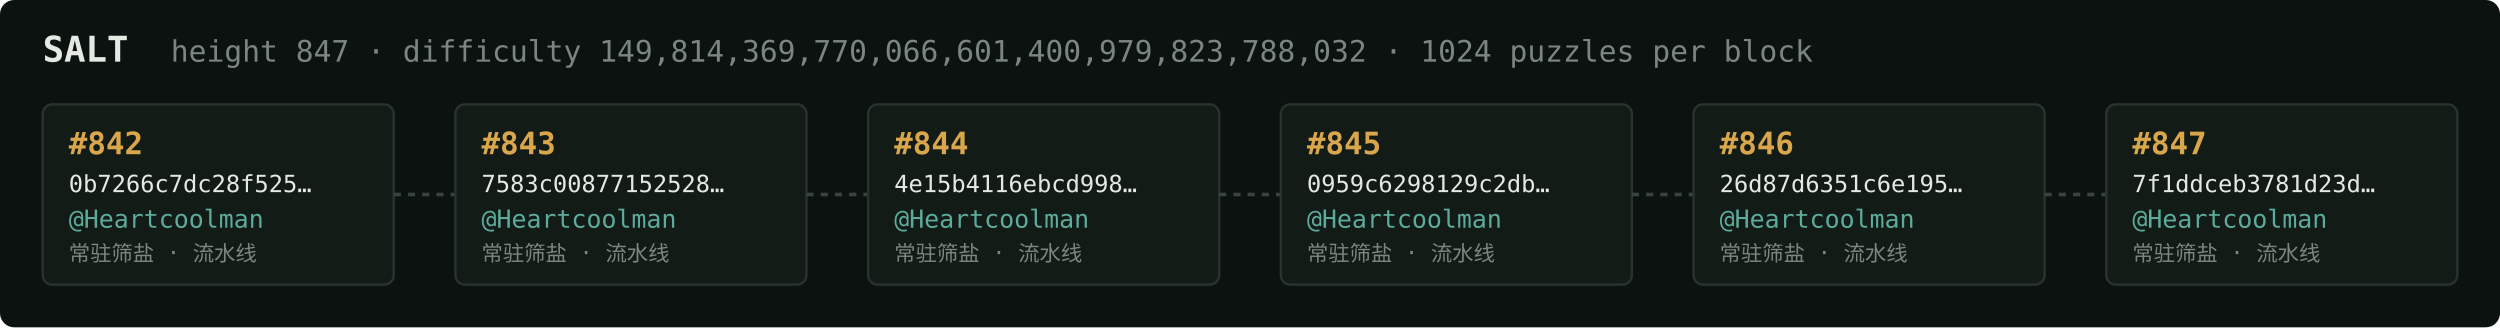
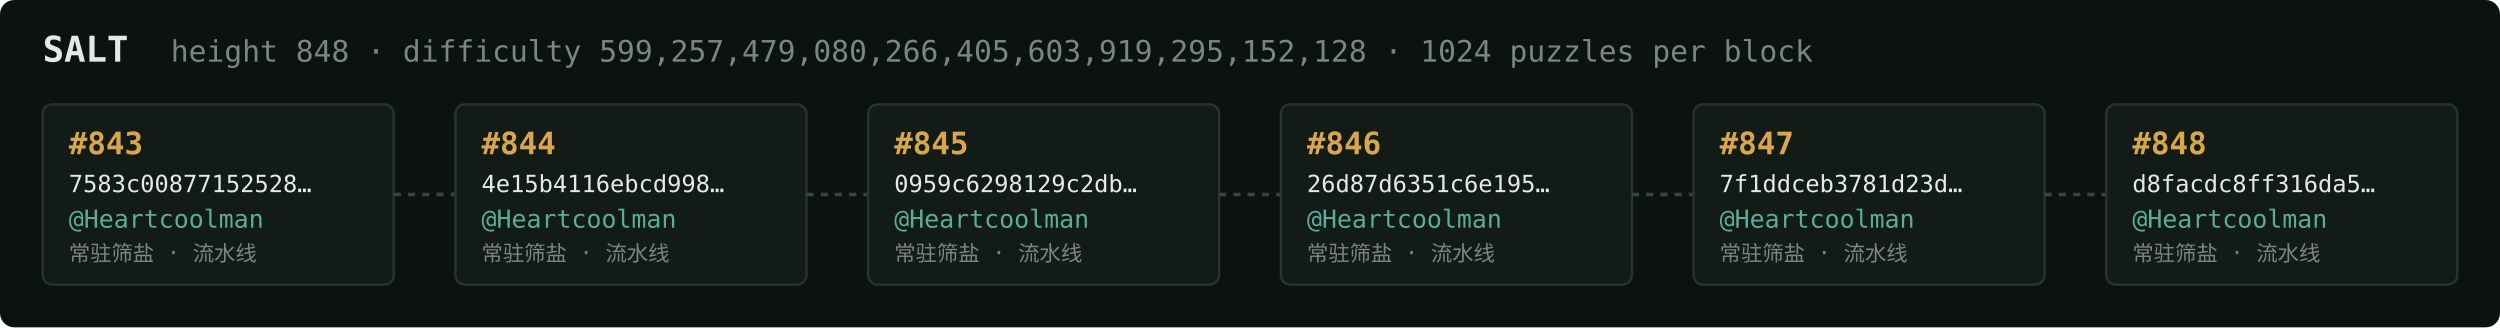
<svg xmlns="http://www.w3.org/2000/svg" width="1054" height="138" viewBox="0 0 1054 138" font-family="ui-monospace,SFMono-Regular,Menlo,monospace">
  <rect fill="#0c1210" width="1054" height="138" rx="6" />
  <text x="18" y="26" fill="#e5e9e3" font-size="15" font-weight="700">SALT</text>
-   <text x="72" y="26" fill="#7a867f" font-size="12.5">height 847 · difficulty 149,814,369,770,066,601,400,979,823,788,032 · 1024 puzzles per block</text>
+   <text x="72" y="26" fill="#7a867f" font-size="12.5">height 848 · difficulty 599,257,479,080,266,405,603,919,295,152,128 · 1024 puzzles per block</text>
  <rect x="18" y="44" width="148" height="76" rx="4" fill="#131b17" stroke="#28332e" stroke-width="1" />
-   <text x="29" y="65" fill="#d9a64c" font-size="13" font-weight="700">#842</text>
-   <text x="29" y="81" fill="#e5e9e3" font-size="10">0b7266c7dc28f525…</text>
+   <text x="29" y="65" fill="#d9a64c" font-size="13" font-weight="700">#843</text>
+   <text x="29" y="81" fill="#e5e9e3" font-size="10">7583c00877152528…</text>
  <text x="29" y="96" fill="#5cab9b" font-size="10.5">@Heartcoolman</text>
  <text x="29" y="110" fill="#7a867f" font-size="9">常驻筛盐 · 流水线</text>
  <line x1="166" y1="82.0" x2="192" y2="82.0" stroke="#38443e" stroke-width="1.5" stroke-dasharray="3 3" />
  <rect x="192" y="44" width="148" height="76" rx="4" fill="#131b17" stroke="#28332e" stroke-width="1" />
-   <text x="203" y="65" fill="#d9a64c" font-size="13" font-weight="700">#843</text>
-   <text x="203" y="81" fill="#e5e9e3" font-size="10">7583c00877152528…</text>
+   <text x="203" y="65" fill="#d9a64c" font-size="13" font-weight="700">#844</text>
+   <text x="203" y="81" fill="#e5e9e3" font-size="10">4e15b4116ebcd998…</text>
  <text x="203" y="96" fill="#5cab9b" font-size="10.5">@Heartcoolman</text>
  <text x="203" y="110" fill="#7a867f" font-size="9">常驻筛盐 · 流水线</text>
  <line x1="340" y1="82.0" x2="366" y2="82.0" stroke="#38443e" stroke-width="1.5" stroke-dasharray="3 3" />
  <rect x="366" y="44" width="148" height="76" rx="4" fill="#131b17" stroke="#28332e" stroke-width="1" />
-   <text x="377" y="65" fill="#d9a64c" font-size="13" font-weight="700">#844</text>
-   <text x="377" y="81" fill="#e5e9e3" font-size="10">4e15b4116ebcd998…</text>
+   <text x="377" y="65" fill="#d9a64c" font-size="13" font-weight="700">#845</text>
+   <text x="377" y="81" fill="#e5e9e3" font-size="10">0959c6298129c2db…</text>
  <text x="377" y="96" fill="#5cab9b" font-size="10.5">@Heartcoolman</text>
  <text x="377" y="110" fill="#7a867f" font-size="9">常驻筛盐 · 流水线</text>
  <line x1="514" y1="82.0" x2="540" y2="82.0" stroke="#38443e" stroke-width="1.5" stroke-dasharray="3 3" />
  <rect x="540" y="44" width="148" height="76" rx="4" fill="#131b17" stroke="#28332e" stroke-width="1" />
-   <text x="551" y="65" fill="#d9a64c" font-size="13" font-weight="700">#845</text>
-   <text x="551" y="81" fill="#e5e9e3" font-size="10">0959c6298129c2db…</text>
+   <text x="551" y="65" fill="#d9a64c" font-size="13" font-weight="700">#846</text>
+   <text x="551" y="81" fill="#e5e9e3" font-size="10">26d87d6351c6e195…</text>
  <text x="551" y="96" fill="#5cab9b" font-size="10.5">@Heartcoolman</text>
  <text x="551" y="110" fill="#7a867f" font-size="9">常驻筛盐 · 流水线</text>
  <line x1="688" y1="82.0" x2="714" y2="82.0" stroke="#38443e" stroke-width="1.5" stroke-dasharray="3 3" />
  <rect x="714" y="44" width="148" height="76" rx="4" fill="#131b17" stroke="#28332e" stroke-width="1" />
-   <text x="725" y="65" fill="#d9a64c" font-size="13" font-weight="700">#846</text>
-   <text x="725" y="81" fill="#e5e9e3" font-size="10">26d87d6351c6e195…</text>
+   <text x="725" y="65" fill="#d9a64c" font-size="13" font-weight="700">#847</text>
+   <text x="725" y="81" fill="#e5e9e3" font-size="10">7f1ddceb3781d23d…</text>
  <text x="725" y="96" fill="#5cab9b" font-size="10.5">@Heartcoolman</text>
  <text x="725" y="110" fill="#7a867f" font-size="9">常驻筛盐 · 流水线</text>
  <line x1="862" y1="82.0" x2="888" y2="82.0" stroke="#38443e" stroke-width="1.5" stroke-dasharray="3 3" />
  <rect x="888" y="44" width="148" height="76" rx="4" fill="#131b17" stroke="#28332e" stroke-width="1" />
-   <text x="899" y="65" fill="#d9a64c" font-size="13" font-weight="700">#847</text>
-   <text x="899" y="81" fill="#e5e9e3" font-size="10">7f1ddceb3781d23d…</text>
+   <text x="899" y="65" fill="#d9a64c" font-size="13" font-weight="700">#848</text>
+   <text x="899" y="81" fill="#e5e9e3" font-size="10">d8facdc8ff316da5…</text>
  <text x="899" y="96" fill="#5cab9b" font-size="10.5">@Heartcoolman</text>
  <text x="899" y="110" fill="#7a867f" font-size="9">常驻筛盐 · 流水线</text>
</svg>
